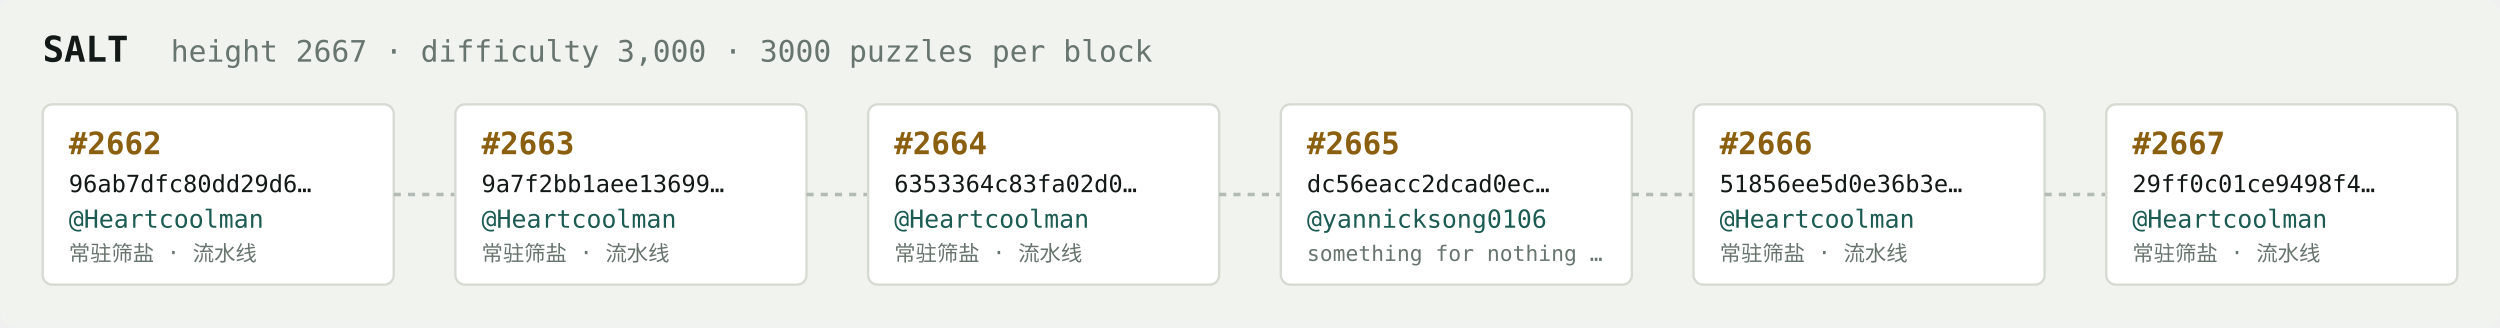
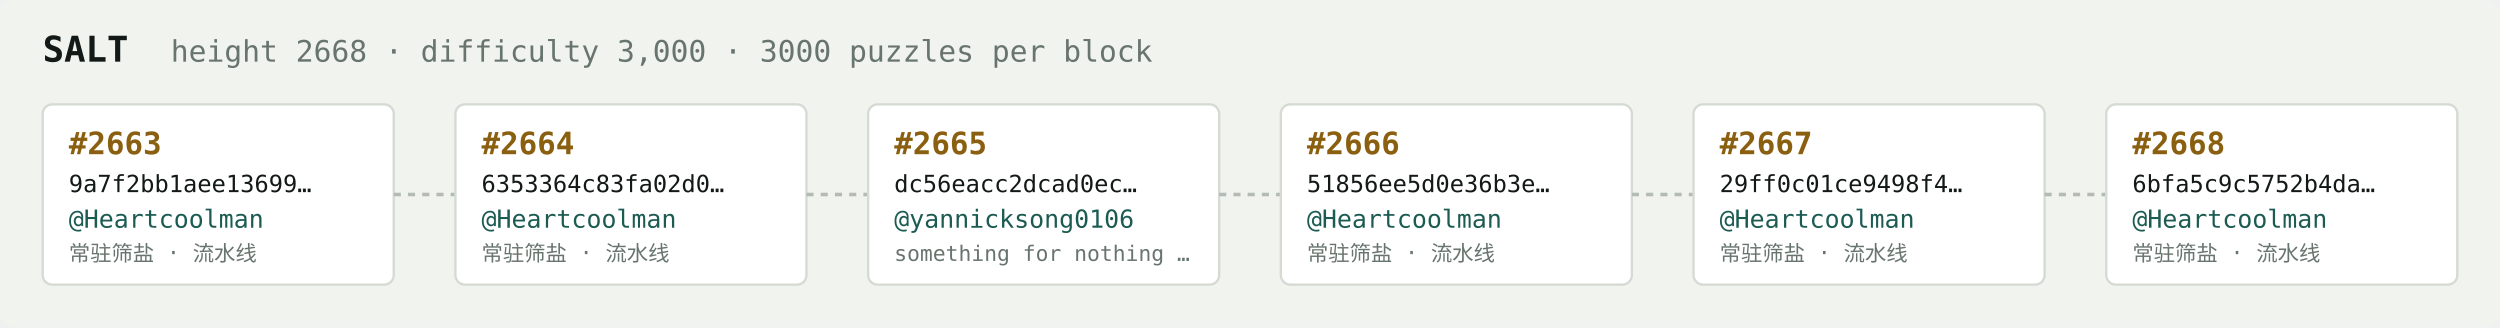
<svg xmlns="http://www.w3.org/2000/svg" width="1054" height="138" viewBox="0 0 1054 138" font-family="ui-monospace,SFMono-Regular,Menlo,monospace">
  <rect fill="#f1f3ef" width="1054" height="138" rx="6" />
  <text x="18" y="26" fill="#121916" font-size="15" font-weight="700">SALT</text>
-   <text x="72" y="26" fill="#68746e" font-size="12.5">height 2667 · difficulty 3,000 · 3000 puzzles per block</text>
+   <text x="72" y="26" fill="#68746e" font-size="12.5">height 2668 · difficulty 3,000 · 3000 puzzles per block</text>
  <rect x="18" y="44" width="148" height="76" rx="4" fill="#ffffff" stroke="#d5dbd2" stroke-width="1" />
-   <text x="29" y="65" fill="#8a5f10" font-size="13" font-weight="700">#2662</text>
-   <text x="29" y="81" fill="#121916" font-size="10">96ab7dfc80dd29d6…</text>
+   <text x="29" y="65" fill="#8a5f10" font-size="13" font-weight="700">#2663</text>
+   <text x="29" y="81" fill="#121916" font-size="10">9a7f2bb1aee13699…</text>
  <text x="29" y="96" fill="#1c5b52" font-size="10.5">@Heartcoolman</text>
  <text x="29" y="110" fill="#68746e" font-size="9">常驻筛盐 · 流水线</text>
  <line x1="166" y1="82.0" x2="192" y2="82.0" stroke="#b3bcb4" stroke-width="1.5" stroke-dasharray="3 3" />
  <rect x="192" y="44" width="148" height="76" rx="4" fill="#ffffff" stroke="#d5dbd2" stroke-width="1" />
-   <text x="203" y="65" fill="#8a5f10" font-size="13" font-weight="700">#2663</text>
-   <text x="203" y="81" fill="#121916" font-size="10">9a7f2bb1aee13699…</text>
+   <text x="203" y="65" fill="#8a5f10" font-size="13" font-weight="700">#2664</text>
+   <text x="203" y="81" fill="#121916" font-size="10">6353364c83fa02d0…</text>
  <text x="203" y="96" fill="#1c5b52" font-size="10.5">@Heartcoolman</text>
  <text x="203" y="110" fill="#68746e" font-size="9">常驻筛盐 · 流水线</text>
  <line x1="340" y1="82.0" x2="366" y2="82.0" stroke="#b3bcb4" stroke-width="1.5" stroke-dasharray="3 3" />
  <rect x="366" y="44" width="148" height="76" rx="4" fill="#ffffff" stroke="#d5dbd2" stroke-width="1" />
-   <text x="377" y="65" fill="#8a5f10" font-size="13" font-weight="700">#2664</text>
-   <text x="377" y="81" fill="#121916" font-size="10">6353364c83fa02d0…</text>
-   <text x="377" y="96" fill="#1c5b52" font-size="10.5">@Heartcoolman</text>
-   <text x="377" y="110" fill="#68746e" font-size="9">常驻筛盐 · 流水线</text>
+   <text x="377" y="65" fill="#8a5f10" font-size="13" font-weight="700">#2665</text>
+   <text x="377" y="81" fill="#121916" font-size="10">dc56eacc2dcad0ec…</text>
+   <text x="377" y="96" fill="#1c5b52" font-size="10.5">@yannicksong0106</text>
+   <text x="377" y="110" fill="#68746e" font-size="9">something for nothing …</text>
  <line x1="514" y1="82.0" x2="540" y2="82.0" stroke="#b3bcb4" stroke-width="1.5" stroke-dasharray="3 3" />
  <rect x="540" y="44" width="148" height="76" rx="4" fill="#ffffff" stroke="#d5dbd2" stroke-width="1" />
-   <text x="551" y="65" fill="#8a5f10" font-size="13" font-weight="700">#2665</text>
-   <text x="551" y="81" fill="#121916" font-size="10">dc56eacc2dcad0ec…</text>
-   <text x="551" y="96" fill="#1c5b52" font-size="10.5">@yannicksong0106</text>
-   <text x="551" y="110" fill="#68746e" font-size="9">something for nothing …</text>
+   <text x="551" y="65" fill="#8a5f10" font-size="13" font-weight="700">#2666</text>
+   <text x="551" y="81" fill="#121916" font-size="10">51856ee5d0e36b3e…</text>
+   <text x="551" y="96" fill="#1c5b52" font-size="10.5">@Heartcoolman</text>
+   <text x="551" y="110" fill="#68746e" font-size="9">常驻筛盐 · 流水线</text>
  <line x1="688" y1="82.0" x2="714" y2="82.0" stroke="#b3bcb4" stroke-width="1.5" stroke-dasharray="3 3" />
  <rect x="714" y="44" width="148" height="76" rx="4" fill="#ffffff" stroke="#d5dbd2" stroke-width="1" />
-   <text x="725" y="65" fill="#8a5f10" font-size="13" font-weight="700">#2666</text>
-   <text x="725" y="81" fill="#121916" font-size="10">51856ee5d0e36b3e…</text>
+   <text x="725" y="65" fill="#8a5f10" font-size="13" font-weight="700">#2667</text>
+   <text x="725" y="81" fill="#121916" font-size="10">29ff0c01ce9498f4…</text>
  <text x="725" y="96" fill="#1c5b52" font-size="10.5">@Heartcoolman</text>
  <text x="725" y="110" fill="#68746e" font-size="9">常驻筛盐 · 流水线</text>
  <line x1="862" y1="82.0" x2="888" y2="82.0" stroke="#b3bcb4" stroke-width="1.5" stroke-dasharray="3 3" />
  <rect x="888" y="44" width="148" height="76" rx="4" fill="#ffffff" stroke="#d5dbd2" stroke-width="1" />
-   <text x="899" y="65" fill="#8a5f10" font-size="13" font-weight="700">#2667</text>
-   <text x="899" y="81" fill="#121916" font-size="10">29ff0c01ce9498f4…</text>
+   <text x="899" y="65" fill="#8a5f10" font-size="13" font-weight="700">#2668</text>
+   <text x="899" y="81" fill="#121916" font-size="10">6bfa5c9c5752b4da…</text>
  <text x="899" y="96" fill="#1c5b52" font-size="10.5">@Heartcoolman</text>
  <text x="899" y="110" fill="#68746e" font-size="9">常驻筛盐 · 流水线</text>
</svg>
